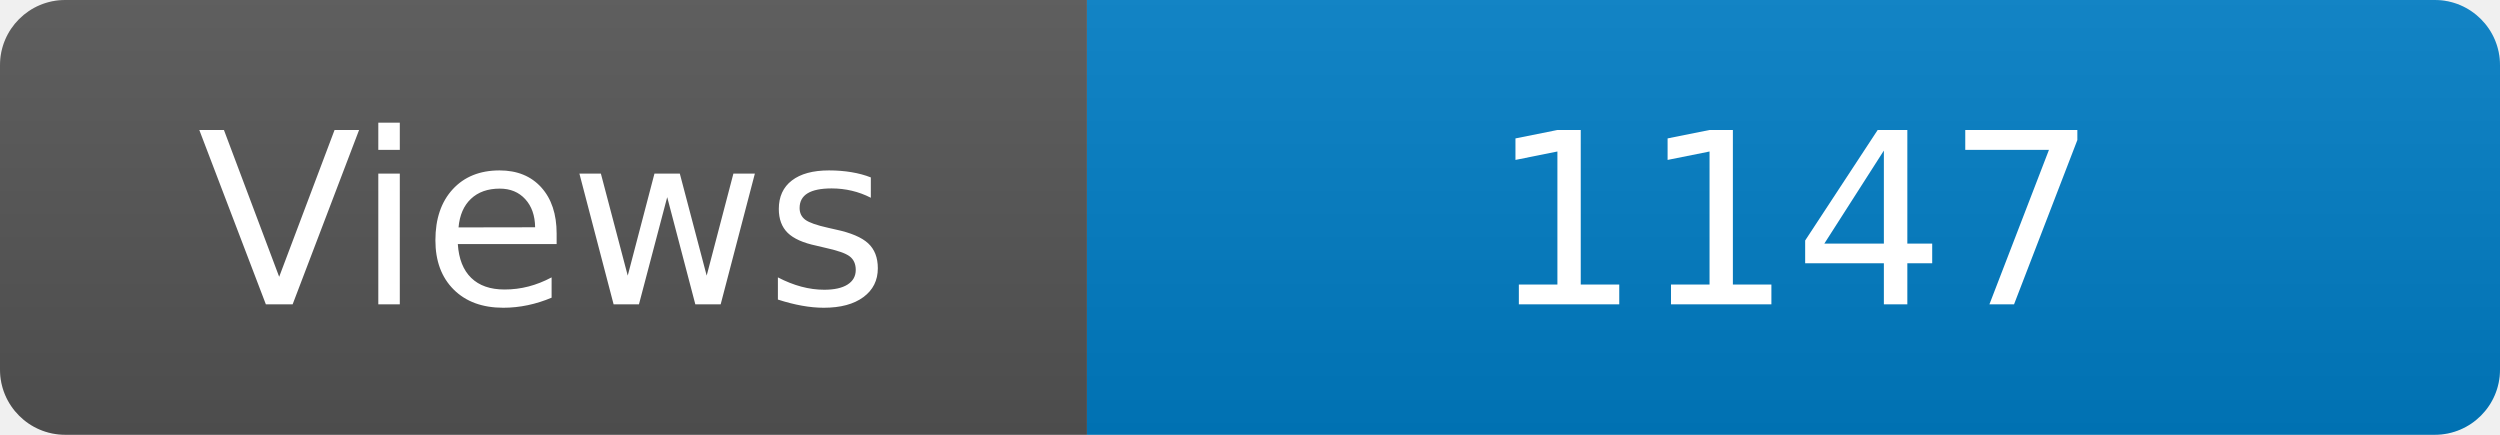
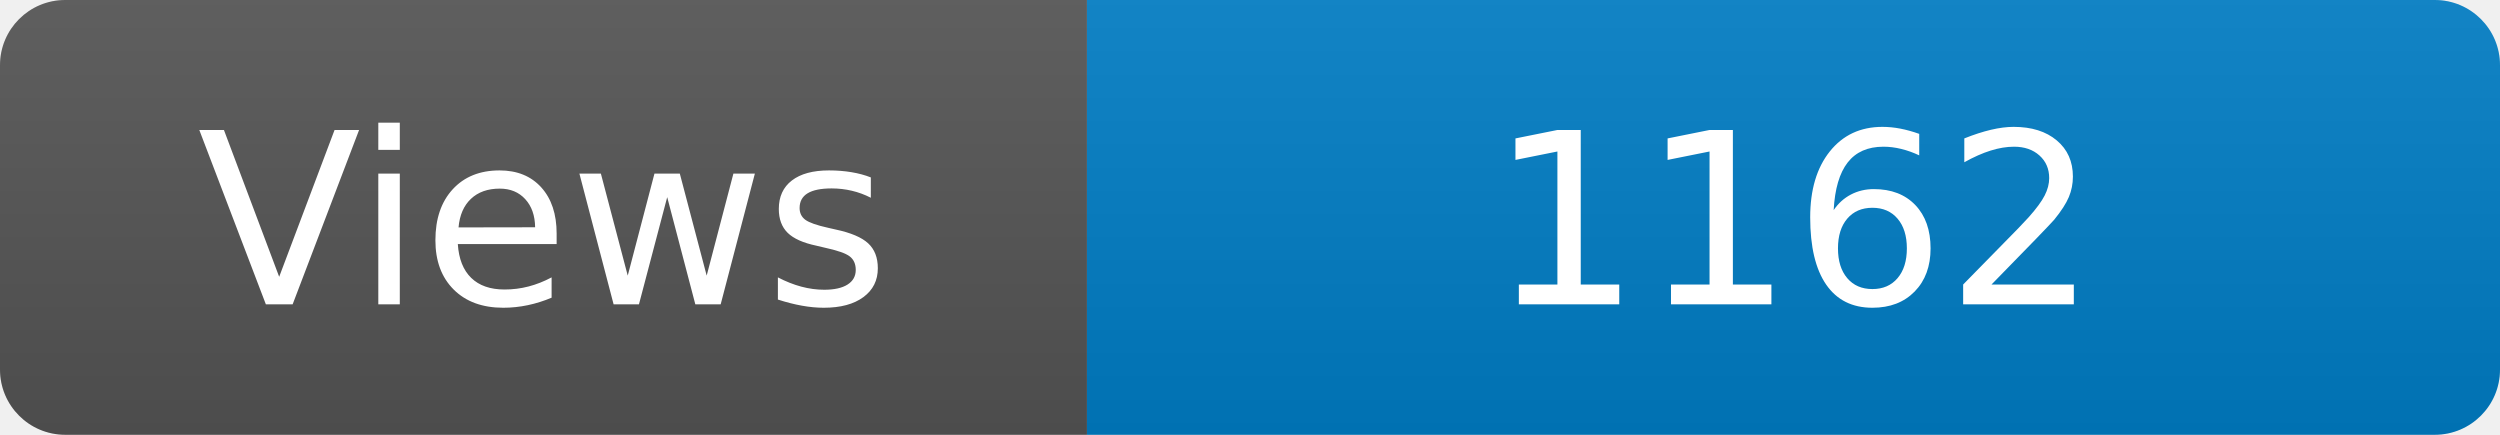
<svg xmlns="http://www.w3.org/2000/svg" width="115" height="20" role="img" aria-label="Maintained?: yes">
  <linearGradient id="s" x2="0" y2="100%">
    <stop offset="0" stop-color="#bbb" stop-opacity=".1" />
    <stop offset="1" stop-opacity=".1" />
  </linearGradient>
  <clipPath id="r">
    <rect width="115" height="20" rx="3" fill="#fff" />
  </clipPath>
  <g clip-path="url(#r)">
    <rect width="50" height="20" fill="#555" />
    <rect x="50" width="160" height="20" fill="#007ec6" />
    <rect width="115" height="20" fill="url(#s)" />
  </g>
  <g fill="#fff" text-anchor="middle" font-family="Verdana,Geneva,DejaVu Sans,sans-serif" font-size="110">
    <text x="250" y="140" transform="scale(.1)" fill="#fff">Views</text>
-     <text x="825" y="140" transform="scale(.1)" fill="#fff">1147</text>
+     <text x="825" y="140" transform="scale(.1)" fill="#fff">1162</text>
  </g>
</svg>
